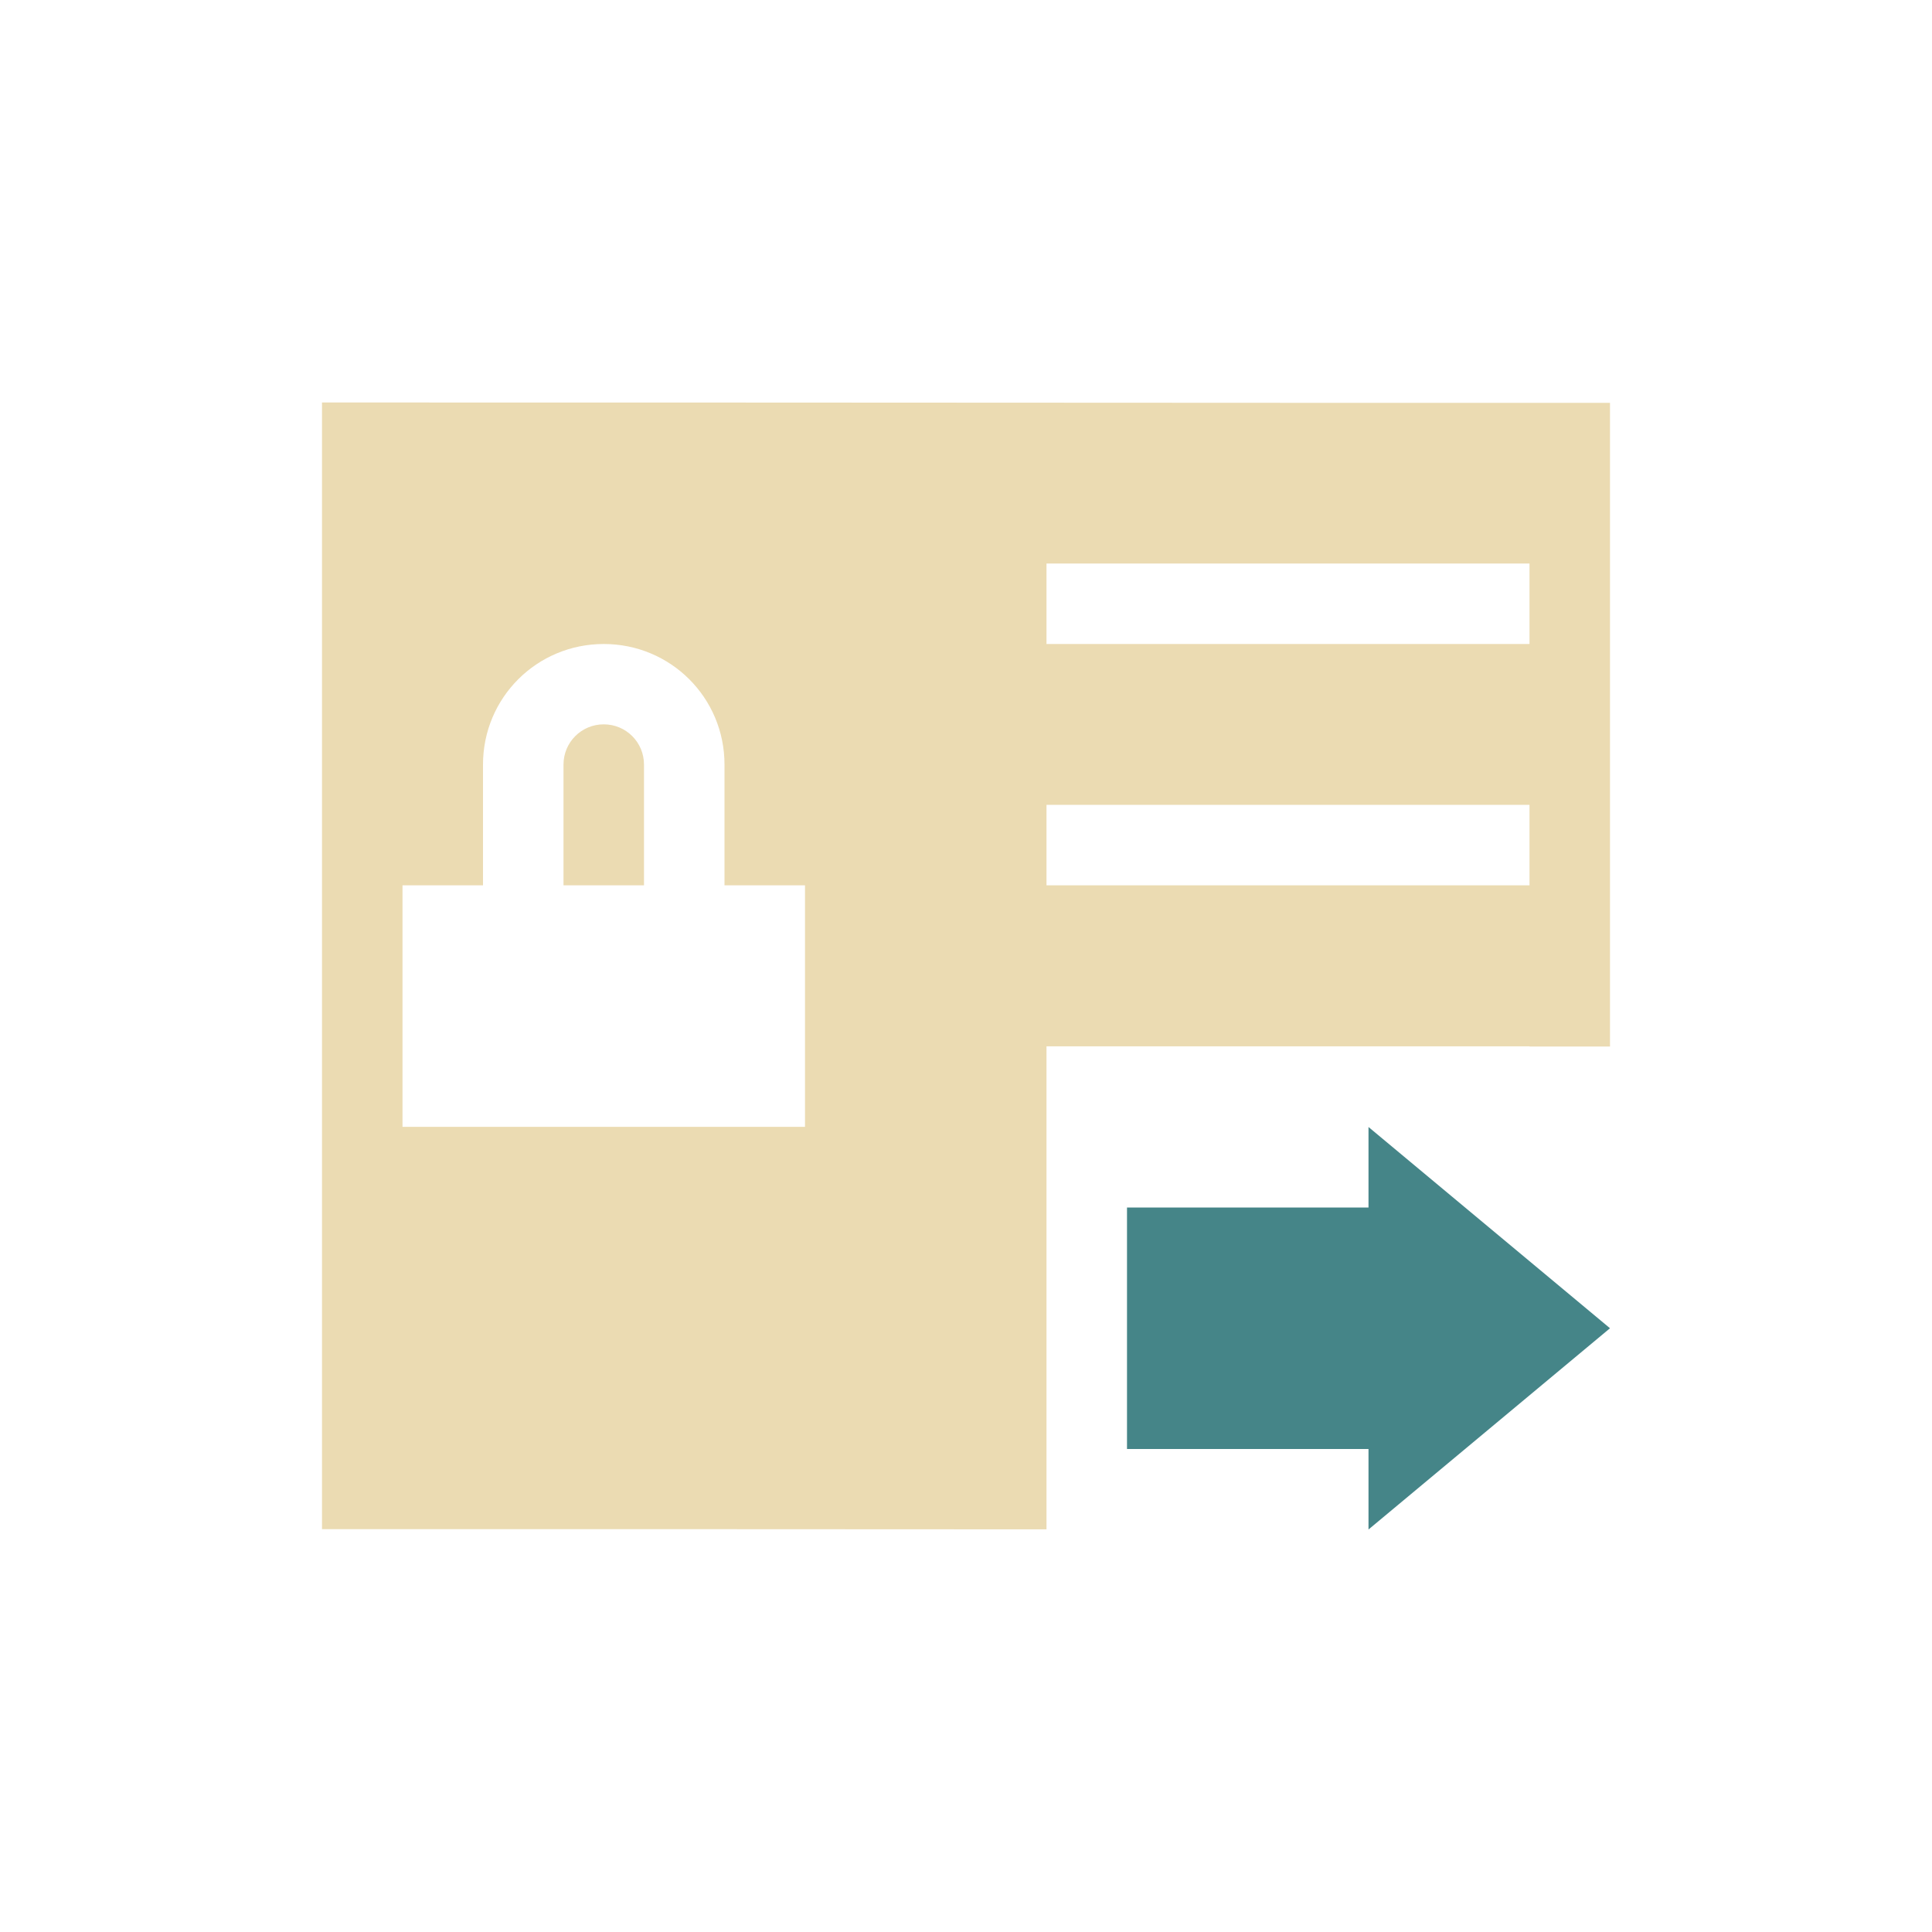
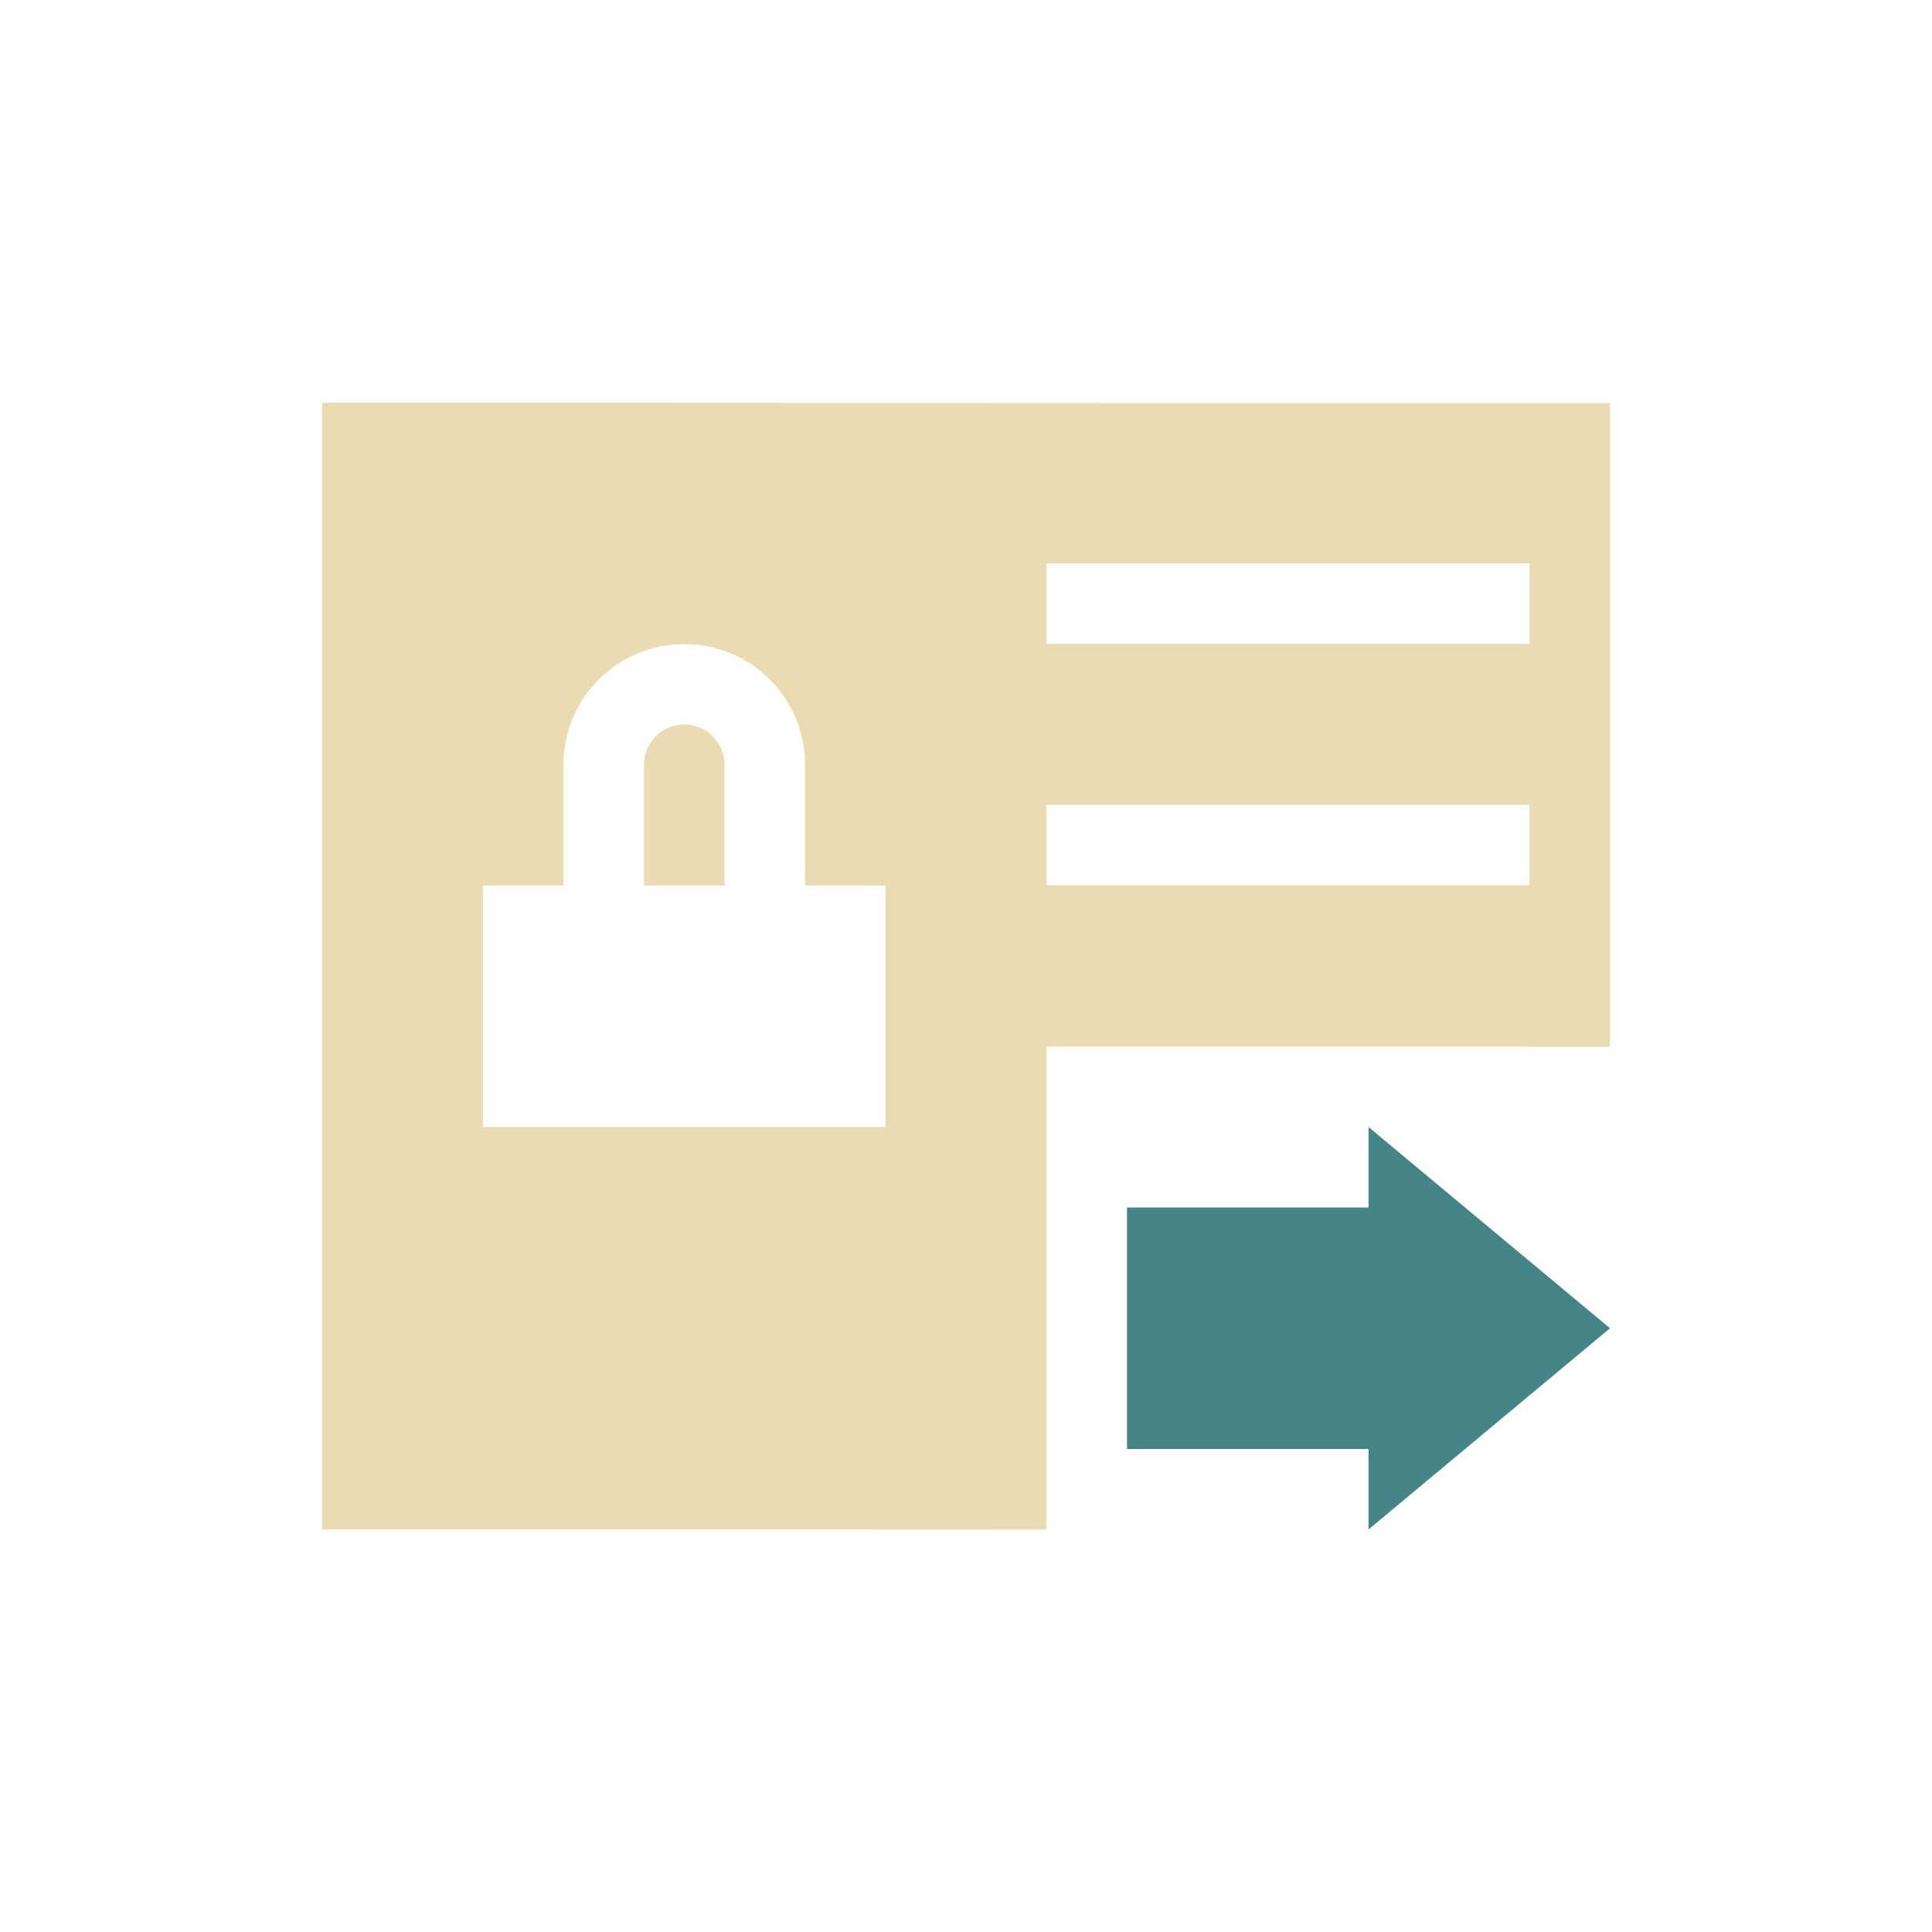
- <svg xmlns="http://www.w3.org/2000/svg" width="24" height="24" viewBox="0 0 24 24">
+ <svg xmlns="http://www.w3.org/2000/svg" width="24" height="24" version="1.1" viewBox="0 0 24 24">
  <defs>
-     <style id="current-color-scheme" type="text/css">
-    .ColorScheme-Text { color:#ebdbb2; } .ColorScheme-Highlight { color:#458588; }
-   </style>
+     <style type="text/css">.ColorScheme-Text { color:#ebdbb2; } .ColorScheme-Highlight { color:#458588; }</style>
  </defs>
-   <path style="fill:currentColor" class="ColorScheme-Text" d="M 0 1 L 0 14.996 C 3 14.995 6 14.996 9 14.998 L 9 8.998 L 15 8.998 L 15 9 L 16 9 L 16 1.004 C 10.667 1.006 5.333 0.998 0 1 z M 9 3 L 15 3 L 15 4 L 9 4 L 9 3 z M 3.5 4 C 4.331 4 5 4.667 5 5.498 L 5 6.998 L 6 6.998 L 6 9.998 L 1 9.998 L 1 6.998 L 2 6.998 L 2 5.498 C 2 4.667 2.669 4 3.5 4 z M 3.5 4.998 C 3.223 4.998 3 5.221 3 5.498 L 3 6.998 L 4 6.998 L 4 5.498 C 4 5.221 3.777 4.998 3.5 4.998 z M 9 5.998 L 15 5.998 L 15 6.998 L 9 6.998 L 9 5.998 z" transform="translate(4 4)" />
-   <path style="fill:currentColor" class="ColorScheme-Highlight" d="M 13 10 L 13 11 L 10 11 L 10 14 L 13 14 L 13 15 L 16 12.5 L 13 10 z" transform="translate(4 4)" />
+   <path class="ColorScheme-Text" d="m4 4.999v14c3-1e-3 6-4.7e-5 9 2e-3v-6h6v2e-3h1v-7.996c-5.333 0.002-10.67-0.006-16-0.004zm9 2h6v1h-6zm-4.5 1.003c0.831 0 1.5 0.667 1.5 1.498v1.5h1v3h-5v-3h1v-1.5c0-0.831 0.669-1.498 1.5-1.498zm0 0.998c-0.277 0-0.5 0.223-0.5 0.5v1.5h1v-1.5c0-0.277-0.223-0.5-0.5-0.5zm4.5 0.997h6v1h-6z" fill="currentColor" />
+   <path d="m17 14v1h-3v3h3v1l3-2.5z" color="#ebdbb2" fill="#458588" />
</svg>
